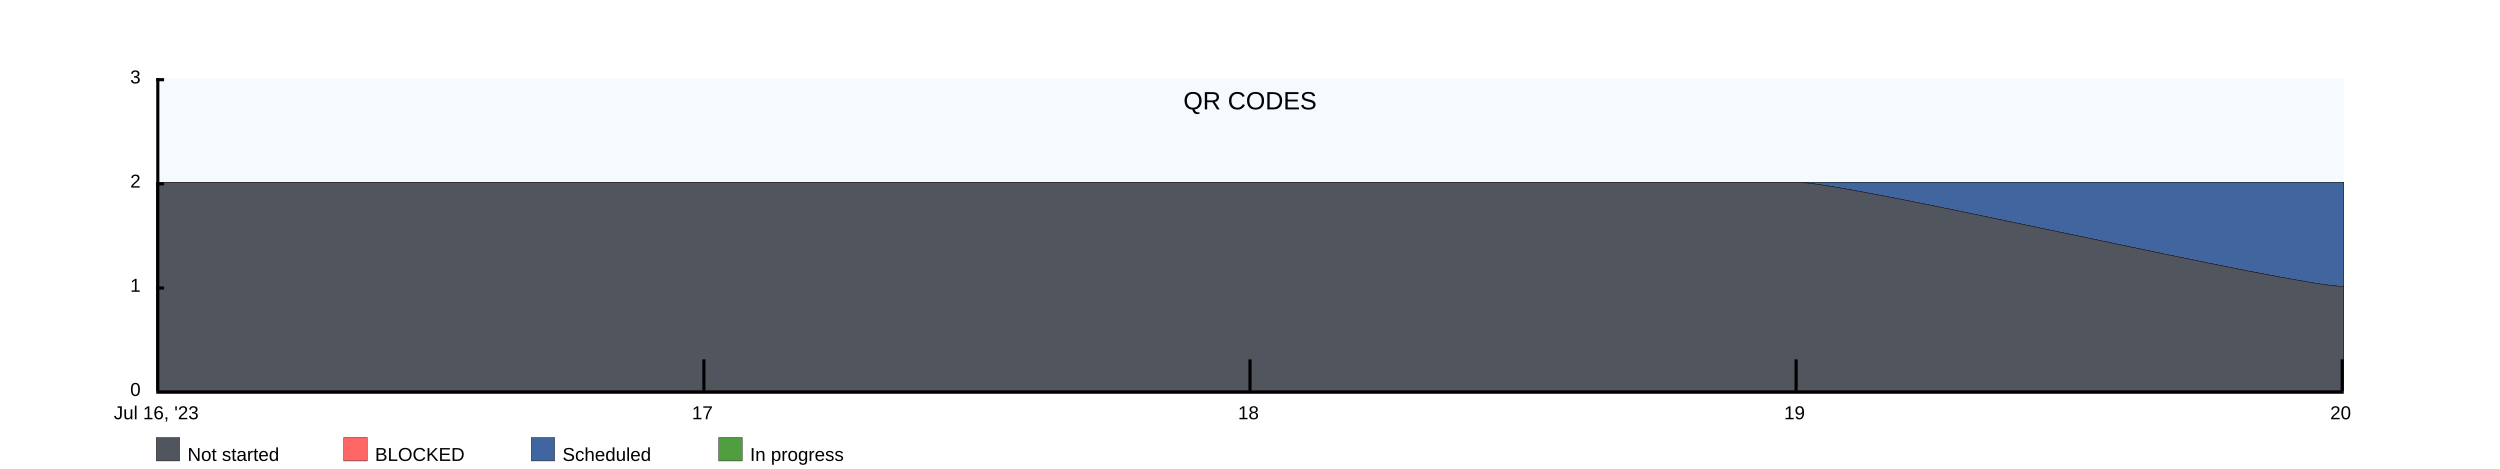
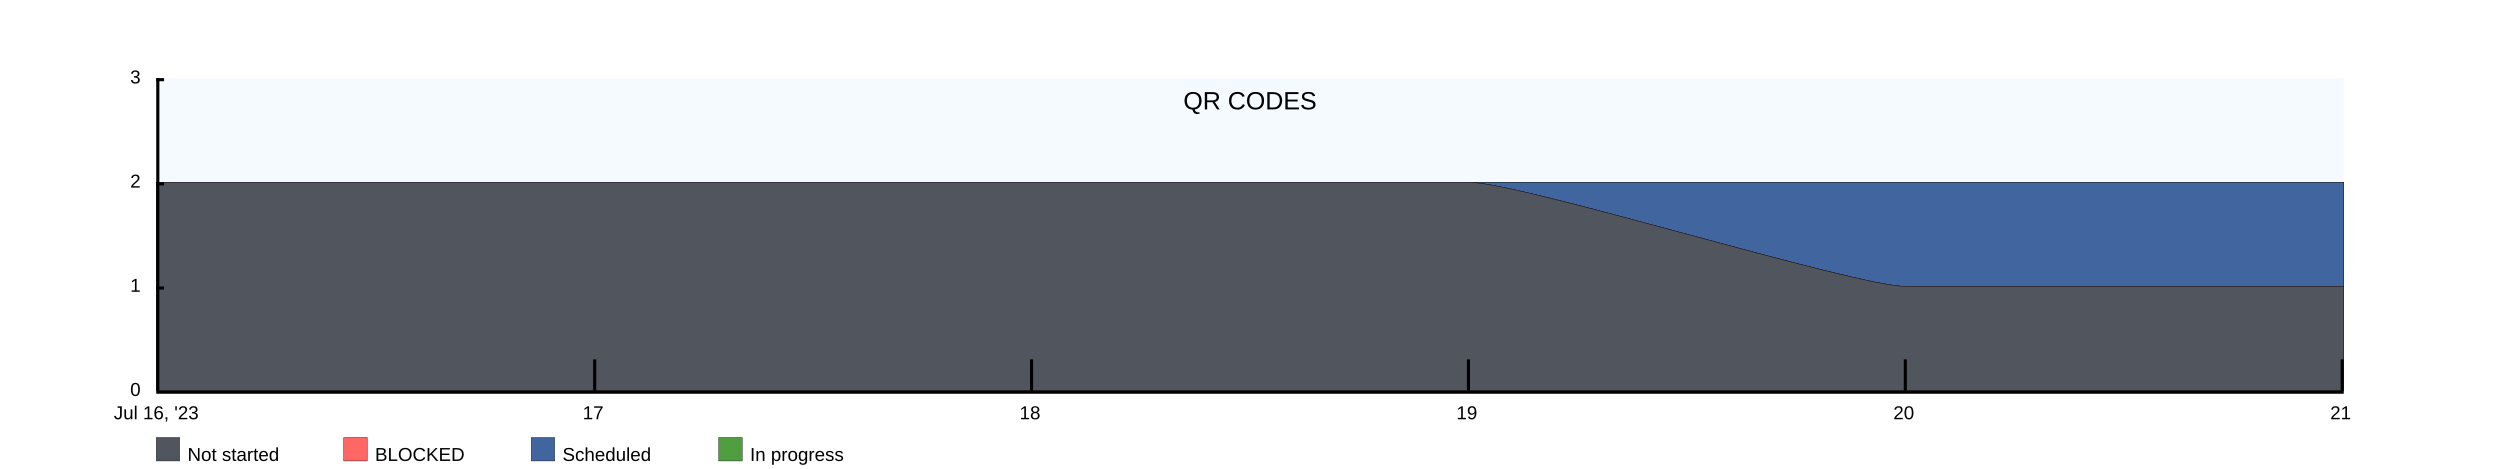
<svg xmlns="http://www.w3.org/2000/svg" width="1600" height="300">
  <rect x="100" y="50" width="1400" height="200" fill="rgba(221, 239, 250, .3)" />
  <clipPath id="theGraph">
    <rect x="100" y="50" width="1400" height="200" fill="black" />
  </clipPath>
  <rect x="100" y="280" width="15" height="15" fill="#51565E" stroke="black" stroke-width="0.25" />
  <text x="120" y="295" font-family="Arial" font-size="12" fill="black">Not started</text>
  <rect x="220" y="280" width="15" height="15" fill="#FF6666" stroke="black" stroke-width="0.25" />
  <text x="240" y="295" font-family="Arial" font-size="12" fill="black">BLOCKED</text>
  <rect x="340" y="280" width="15" height="15" fill="#41659E" stroke="black" stroke-width="0.25" />
  <text x="360" y="295" font-family="Arial" font-size="12" fill="black">Scheduled</text>
  <rect x="460" y="280" width="15" height="15" fill="#519E41" stroke="black" stroke-width="0.25" />
  <text x="480" y="295" font-family="Arial" font-size="12" fill="black">In progress</text>
-   <path d="M 100 116.667 M 100 116.667 C 100 116.667 450 116.667 450 116.667 C 450 116.667 800 116.667 800 116.667 C 800 116.667 1150 116.667 1150 116.667 C 1150 116.667 1500 116.667 1500 116.667 C 1500 116.667 1500 250 1500 250 C 1500 250 100 250 100 250 Z" fill="#519E41" stroke="black" stroke-width="0.25" />
-   <path d="M 100 116.667 M 100 116.667 C 100 116.667 450 116.667 450 116.667 C 450 116.667 800 116.667 800 116.667 C 800 116.667 1150 116.667 1150 116.667 C 1150 116.667 1500 116.667 1500 116.667 C 1500 116.667 1500 250 1500 250 C 1500 250 100 250 100 250 Z" fill="#41659E" stroke="black" stroke-width="0.25" />
-   <path d="M 100 116.667 M 100 116.667 C 100 116.667 450 116.667 450 116.667 C 450 116.667 800 116.667 800 116.667 C 800 116.667 1150 116.667 1150 116.667 C 1183.333 116.667 1466.667 183.333 1500 183.333 C 1500 183.333 1500 250 1500 250 C 1500 250 100 250 100 250 Z" fill="#FF6666" stroke="black" stroke-width="0.25" />
-   <path d="M 100 116.667 M 100 116.667 C 100 116.667 450 116.667 450 116.667 C 450 116.667 800 116.667 800 116.667 C 800 116.667 1150 116.667 1150 116.667 C 1183.333 116.667 1466.667 183.333 1500 183.333 C 1500 183.333 1500 250 1500 250 C 1500 250 100 250 100 250 Z" fill="#51565E" stroke="black" stroke-width="0.25" />
+   <path d="M 100 116.667 M 100 116.667 C 100 116.667 380 116.667 380 116.667 C 380 116.667 660 116.667 660 116.667 C 660 116.667 940 116.667 940 116.667 C 940 116.667 1220 116.667 1220 116.667 C 1220 116.667 1500 116.667 1500 116.667 C 1500 116.667 1500 250 1500 250 C 1500 250 100 250 100 250 Z" fill="#519E41" stroke="black" stroke-width="0.25" />
+   <path d="M 100 116.667 M 100 116.667 C 100 116.667 380 116.667 380 116.667 C 380 116.667 660 116.667 660 116.667 C 660 116.667 940 116.667 940 116.667 C 940 116.667 1220 116.667 1220 116.667 C 1220 116.667 1500 116.667 1500 116.667 C 1500 116.667 1500 250 1500 250 C 1500 250 100 250 100 250 Z" fill="#41659E" stroke="black" stroke-width="0.25" />
+   <path d="M 100 116.667 M 100 116.667 C 100 116.667 380 116.667 380 116.667 C 380 116.667 660 116.667 660 116.667 C 660 116.667 940 116.667 940 116.667 C 973.333 116.667 1186.667 183.333 1220 183.333 C 1220 183.333 1500 183.333 1500 183.333 C 1500 183.333 1500 250 1500 250 C 1500 250 100 250 100 250 Z" fill="#FF6666" stroke="black" stroke-width="0.25" />
+   <path d="M 100 116.667 M 100 116.667 C 100 116.667 380 116.667 380 116.667 C 380 116.667 660 116.667 660 116.667 C 660 116.667 940 116.667 940 116.667 C 973.333 116.667 1186.667 183.333 1220 183.333 C 1220 183.333 1500 183.333 1500 183.333 C 1500 183.333 1500 250 1500 250 C 1500 250 100 250 100 250 Z" fill="#51565E" stroke="black" stroke-width="0.25" />
  <text x="800" y="70" font-family="Arial" font-size="16" fill="black" text-anchor="middle" alignment-baseline="middle">QR CODES</text>
  <rect x="100" y="250" width="1400" height="2" fill="black" />
  <rect x="100" y="50" width="5" height="2" fill="black" />
  <rect x="100" y="116.667" width="5" height="2" fill="black" />
  <rect x="100" y="183.333" width="5" height="2" fill="black" />
  <text x="90" y="50" font-family="Arial" font-size="12" fill="black" text-anchor="end" dominant-baseline="middle">3</text>
  <text x="90" y="116.667" font-family="Arial" font-size="12" fill="black" text-anchor="end" dominant-baseline="middle">2</text>
  <text x="90" y="183.333" font-family="Arial" font-size="12" fill="black" text-anchor="end" dominant-baseline="middle">1</text>
  <text x="90" y="250" font-family="Arial" font-size="12" fill="black" text-anchor="end" dominant-baseline="middle">0</text>
  <text x="100" y="260" font-family="Arial" fill="black" text-anchor="middle" dominant-baseline="hanging">Jul 16, '23</text>
-   <text x="449.5" y="260" font-family="Arial" fill="black" text-anchor="middle" dominant-baseline="hanging">17</text>
-   <text x="799" y="260" font-family="Arial" fill="black" text-anchor="middle" dominant-baseline="hanging">18</text>
-   <text x="1148.5" y="260" font-family="Arial" fill="black" text-anchor="middle" dominant-baseline="hanging">19</text>
-   <text x="1498" y="260" font-family="Arial" fill="black" text-anchor="middle" dominant-baseline="hanging">20</text>
+   <text x="379.6" y="260" font-family="Arial" fill="black" text-anchor="middle" dominant-baseline="hanging">17</text>
+   <text x="659.2" y="260" font-family="Arial" fill="black" text-anchor="middle" dominant-baseline="hanging">18</text>
+   <text x="938.8" y="260" font-family="Arial" fill="black" text-anchor="middle" dominant-baseline="hanging">19</text>
+   <text x="1218.4" y="260" font-family="Arial" fill="black" text-anchor="middle" dominant-baseline="hanging">20</text>
+   <text x="1498" y="260" font-family="Arial" fill="black" text-anchor="middle" dominant-baseline="hanging">21</text>
  <rect x="100" y="50" width="2" height="200" fill="black" />
-   <rect x="449.5" y="230" width="2" height="20" fill="black" />
-   <rect x="799" y="230" width="2" height="20" fill="black" />
-   <rect x="1148.5" y="230" width="2" height="20" fill="black" />
+   <rect x="379.6" y="230" width="2" height="20" fill="black" />
+   <rect x="659.2" y="230" width="2" height="20" fill="black" />
+   <rect x="938.8" y="230" width="2" height="20" fill="black" />
+   <rect x="1218.4" y="230" width="2" height="20" fill="black" />
  <rect x="1498" y="230" width="2" height="20" fill="black" />
</svg>
